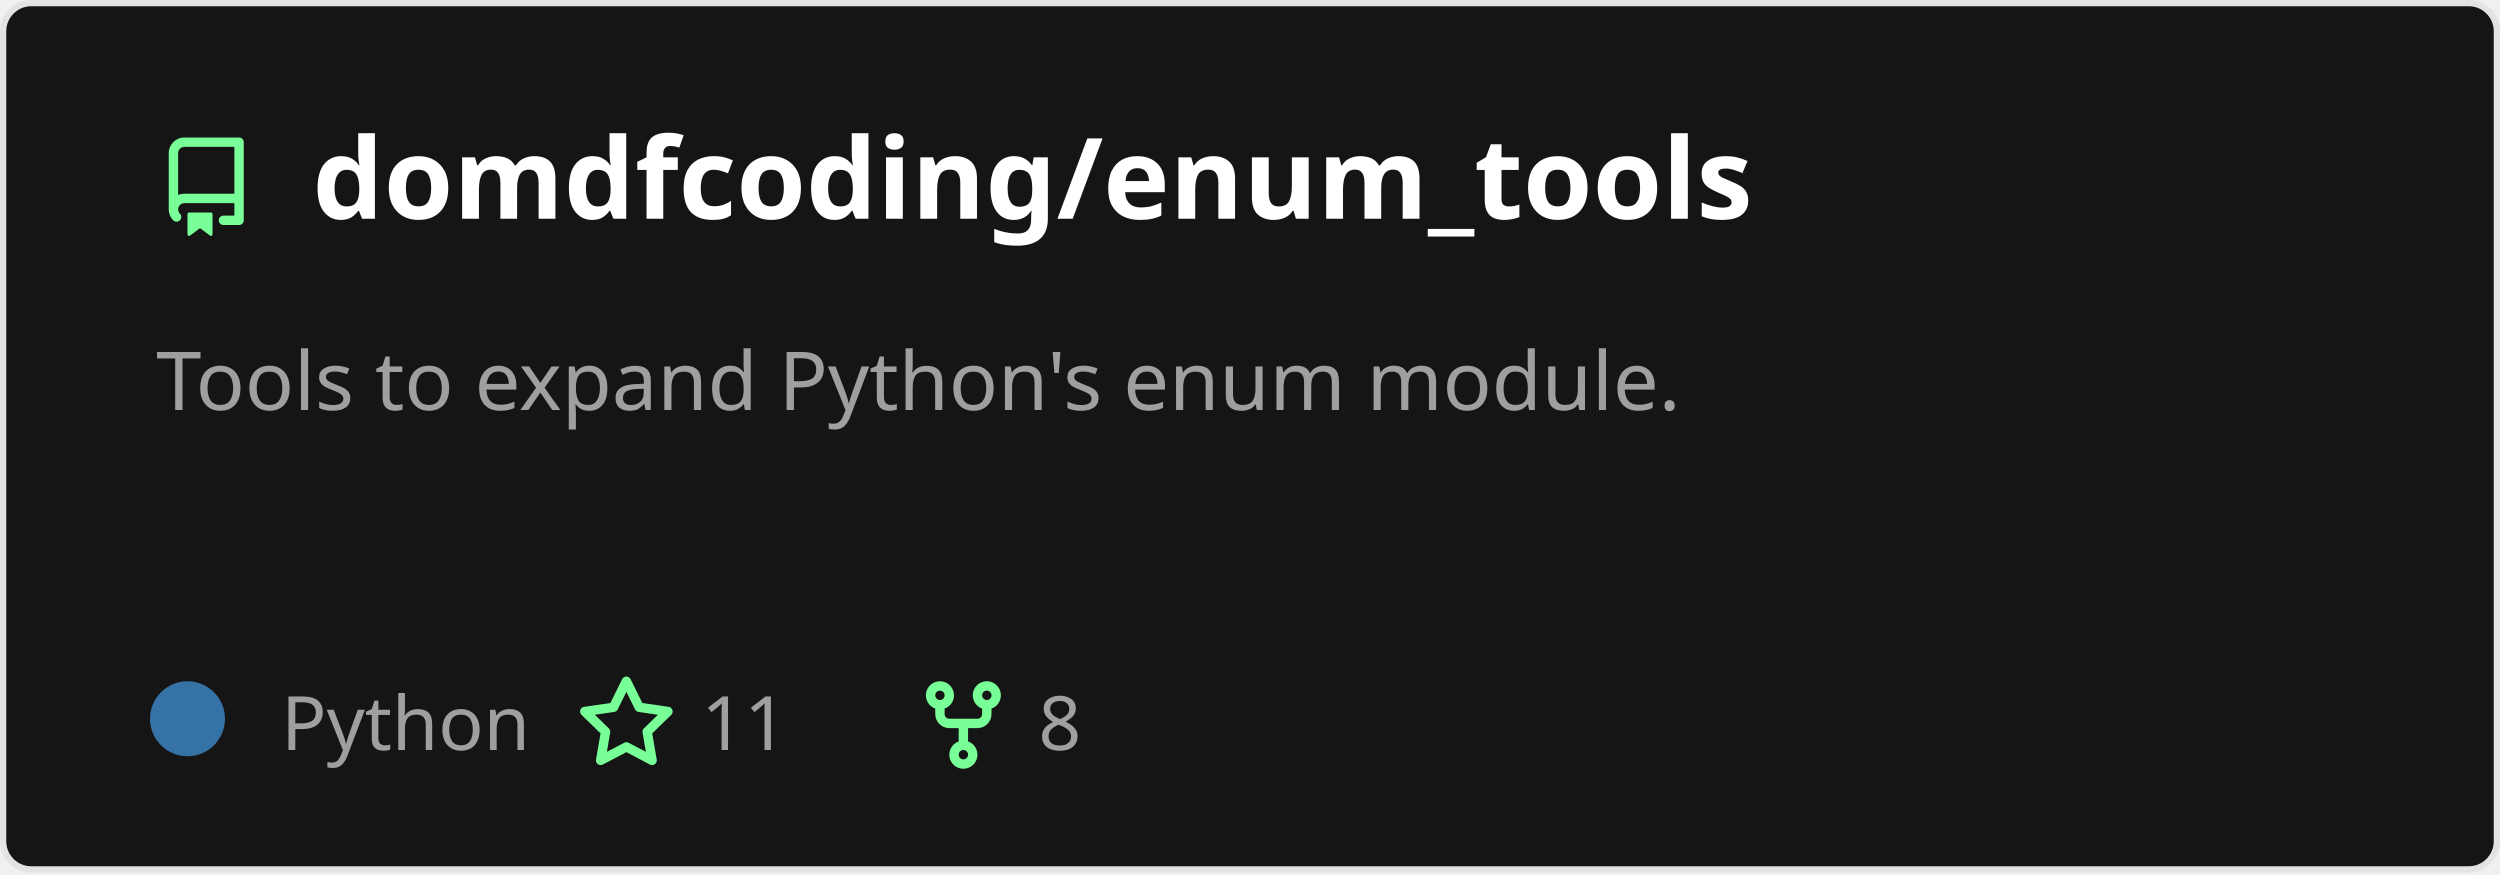
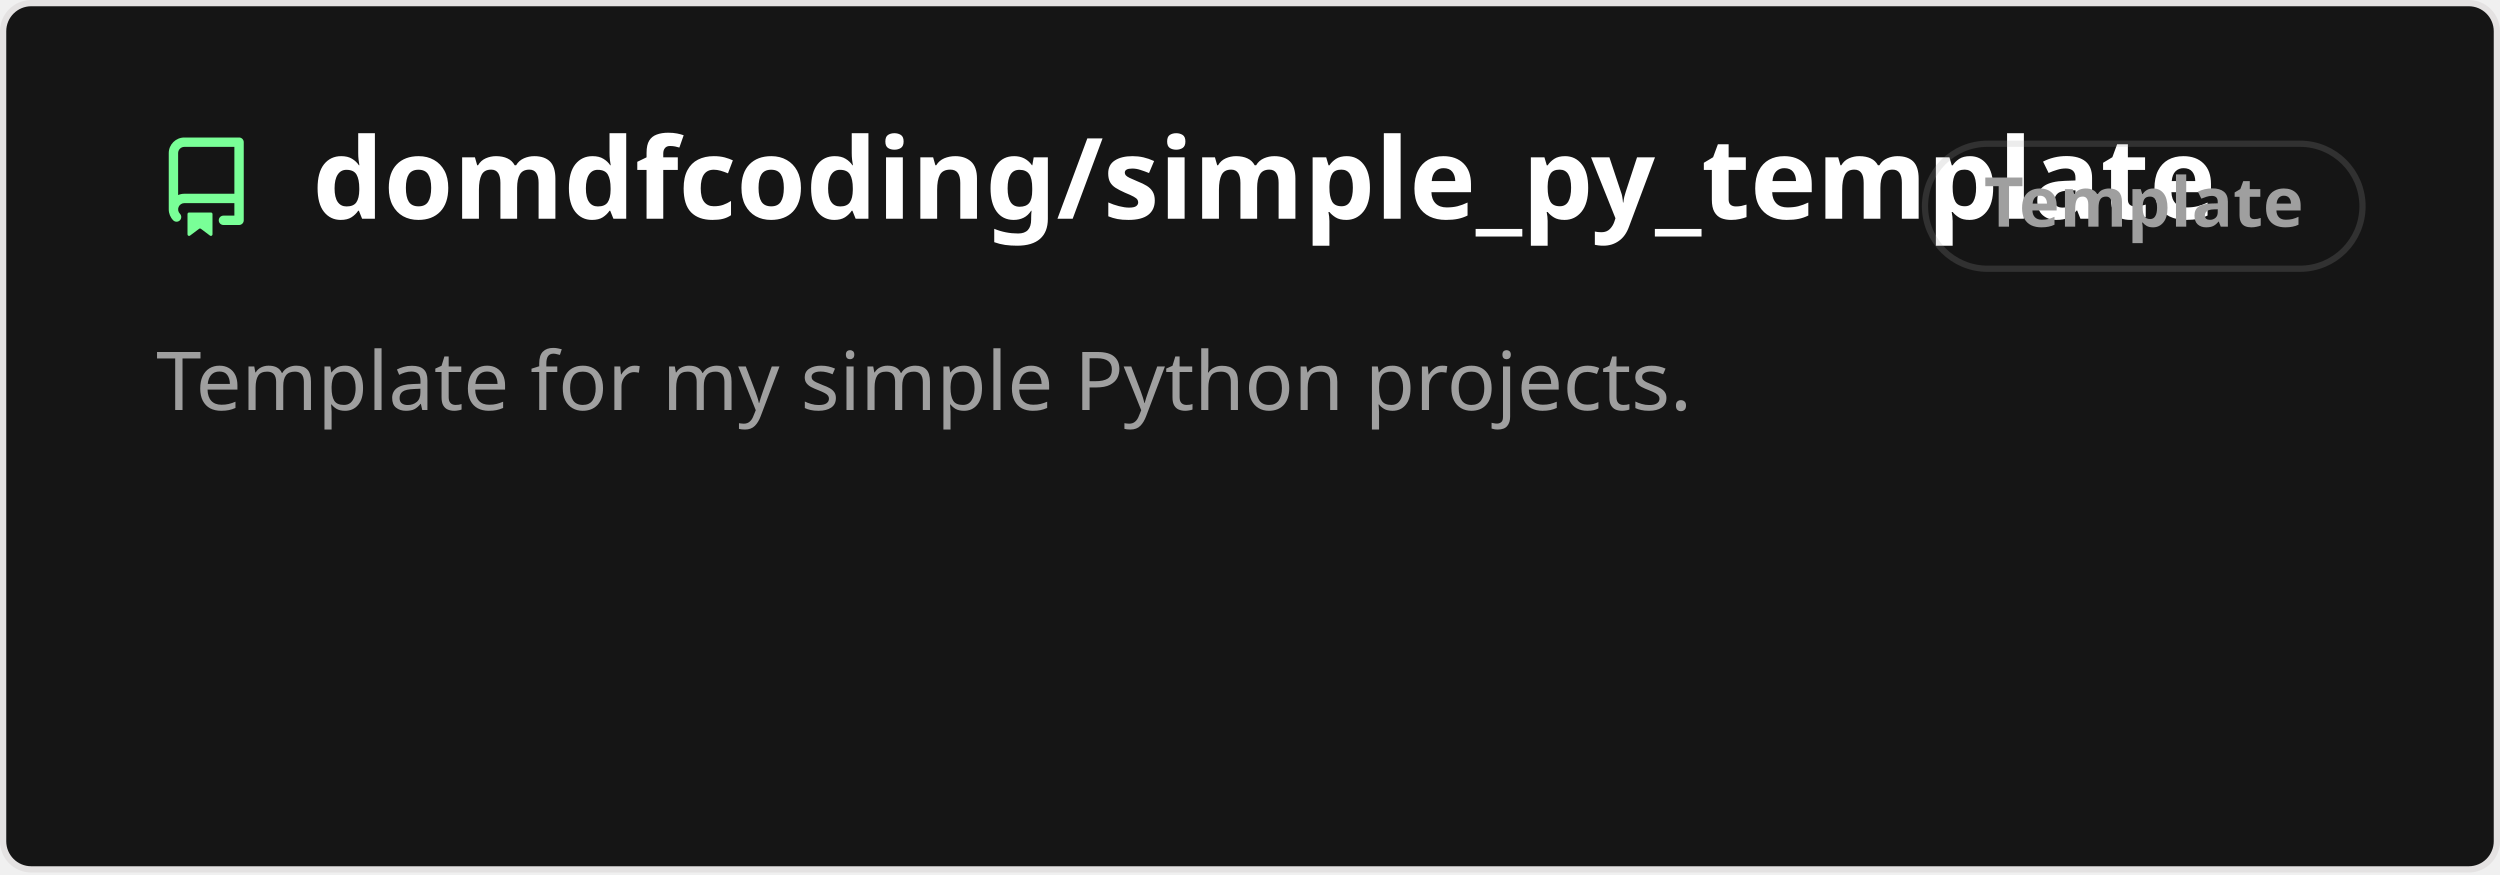
<svg xmlns="http://www.w3.org/2000/svg" width="400" height="140" viewBox="0 0 400 140" fill="none" role="img" aria-labelledby="descId">
  <style>
          .header {
            font: 600 18px 'Segoe UI', Ubuntu, Sans-Serif;
            fill: #fff;
            animation: fadeInAnimation 0.8s ease-in-out forwards;
          }
          @supports(-moz-appearance: auto) {
            /* Selector detects Firefox */
            .header { font-size: 15.5px; }
          }
          
    .description {
      font: 400 13px 'Segoe UI', Ubuntu, Sans-Serif;fill: #9f9f9f;
      
    }
    .gray { font: 400 12px 'Segoe UI', Ubuntu, Sans-Serif; fill: #9f9f9f }
    .badge { font: 600 11px 'Segoe UI', Ubuntu, Sans-Serif; }
    .badge rect { opacity: 0.2 }

    .stat { font: 400 12px 'Segoe UI', Ubuntu, Sans-Serif; fill: #9f9f9f }
    .stagger {
      opacity: 0;
      animation: fadeInAnimation 0.3s ease-in-out forwards;
    }
    .not_bold { font-weight: 400 }
    .bold { font-weight: 700 }
    .icon {
      fill: #79ff97;
      display: block;
    }
  

          
      /* Animations */
      @keyframes scaleInAnimation {
        from {
          transform: translate(-5px, 5px) scale(0);
        }
        to {
          transform: translate(-5px, 5px) scale(1);
        }
      }
      @keyframes fadeInAnimation {
        from {
          opacity: 0;
        }
        to {
          opacity: 1;
        }
      }
    
          * { animation-duration: 0s !important; animation-delay: 0s !important; }
        </style>
  <rect data-testid="card-bg" x="0.5" y="0.5" rx="4.5" height="99%" stroke="#e4e2e2" width="399" fill="#151515" stroke-opacity="1" />
  <g data-testid="card-title" transform="translate(25, 35)">
    <g transform="translate(0, 0)">
      <svg class="icon" x="0" y="-13" viewBox="0 0 16 16" version="1.1" width="16" height="16">
        <path fill-rule="evenodd" d="M2 2.5A2.5 2.5 0 014.5 0h8.75a.75.75 0 01.75.75v12.5a.75.75 0 01-.75.75h-2.5a.75.75 0 110-1.5h1.75v-2h-8a1 1 0 00-.714 1.7.75.75 0 01-1.072 1.05A2.495 2.495 0 012 11.5v-9zm10.5-1V9h-8c-.356 0-.694.074-1 .208V2.5a1 1 0 011-1h8zM5 12.25v3.25a.25.25 0 00.4.2l1.45-1.087a.25.25 0 01.3 0L8.6 15.7a.25.25 0 00.4-.2v-3.25a.25.25 0 00-.25-.25h-3.5a.25.25 0 00-.25.25z" />
      </svg>
    </g>
    <g transform="translate(25, 0)">
-       <text x="0" y="0" class="header" data-testid="header">domdfcoding/enum_tools</text>
+       <text x="0" y="0" class="header" data-testid="header">domdfcoding/simple_py_template</text>
    </g>
  </g>
  <g data-testid="main-card-body" transform="translate(0, 55)">
+     <g data-testid="badge" class="badge" transform="translate(320, -18)">
+       <rect stroke="#9f9f9f" stroke-width="1" width="70" height="20" x="-12" y="-14" ry="10" rx="10" />
+       <text x="23" y="-5" alignment-baseline="central" dominant-baseline="central" text-anchor="middle" fill="#9f9f9f">
+       Template
+     </text>
+     </g>
    <text class="description" x="25" y="-5">
-       <tspan dy="1.2em" x="25">Tools to expand Python's enum module.</tspan>
+       <tspan dy="1.2em" x="25">Template for my simple Python projects.</tspan>
    </text>
    <g transform="translate(30, 65)">
-       <g transform="translate(0, 0)">
-         <g data-testid="primary-lang">
-           <circle data-testid="lang-color" cx="0" cy="-5" r="6" fill="#3572A5" />
-           <text data-testid="lang-name" class="gray" x="15">Python</text>
-         </g>
-       </g>
-       <g transform="translate(62.22, 0)">
-         <g transform="translate(0, 0)">
-           <svg class="icon" y="-12" viewBox="0 0 16 16" version="1.1" width="16" height="16">
-             <path fill-rule="evenodd" d="M8 .25a.75.75 0 01.673.418l1.882 3.815 4.21.612a.75.75 0 01.416 1.279l-3.046 2.97.719 4.192a.75.75 0 01-1.088.791L8 12.347l-3.766 1.98a.75.75 0 01-1.088-.79l.72-4.194L.818 6.374a.75.75 0 01.416-1.28l4.21-.611L7.327.668A.75.75 0 018 .25zm0 2.445L6.615 5.5a.75.75 0 01-.564.41l-3.097.45 2.24 2.184a.75.75 0 01.216.664l-.528 3.084 2.769-1.456a.75.75 0 01.698 0l2.77 1.456-.53-3.084a.75.75 0 01.216-.664l2.24-2.183-3.096-.45a.75.75 0 01-.564-.41L8 2.694v.001z" />
-           </svg>
-         </g>
-         <g transform="translate(20, 0)">
-           <text data-testid="stargazers" class="gray">11</text>
-         </g>
-       </g>
-       <g transform="translate(116.14, 0)">
-         <g transform="translate(0, 0)">
-           <svg class="icon" y="-12" viewBox="0 0 16 16" version="1.1" width="16" height="16">
-             <path fill-rule="evenodd" d="M5 3.25a.75.75 0 11-1.5 0 .75.75 0 011.5 0zm0 2.122a2.25 2.25 0 10-1.5 0v.878A2.25 2.25 0 005.75 8.5h1.5v2.128a2.251 2.251 0 101.5 0V8.5h1.5a2.25 2.25 0 002.25-2.25v-.878a2.25 2.25 0 10-1.5 0v.878a.75.75 0 01-.75.75h-4.5A.75.75 0 015 6.25v-.878zm3.75 7.378a.75.75 0 11-1.5 0 .75.75 0 011.5 0zm3-8.75a.75.75 0 100-1.5.75.75 0 000 1.5z" />
-           </svg>
-         </g>
-         <g transform="translate(20, 0)">
-           <text data-testid="forkcount" class="gray">8</text>
-         </g>
-       </g>
+       
    </g>
    <svg x="0" y="0">
      <g transform="translate(-3, 88)">
      
    </g>
    </svg>
  </g>
</svg>
